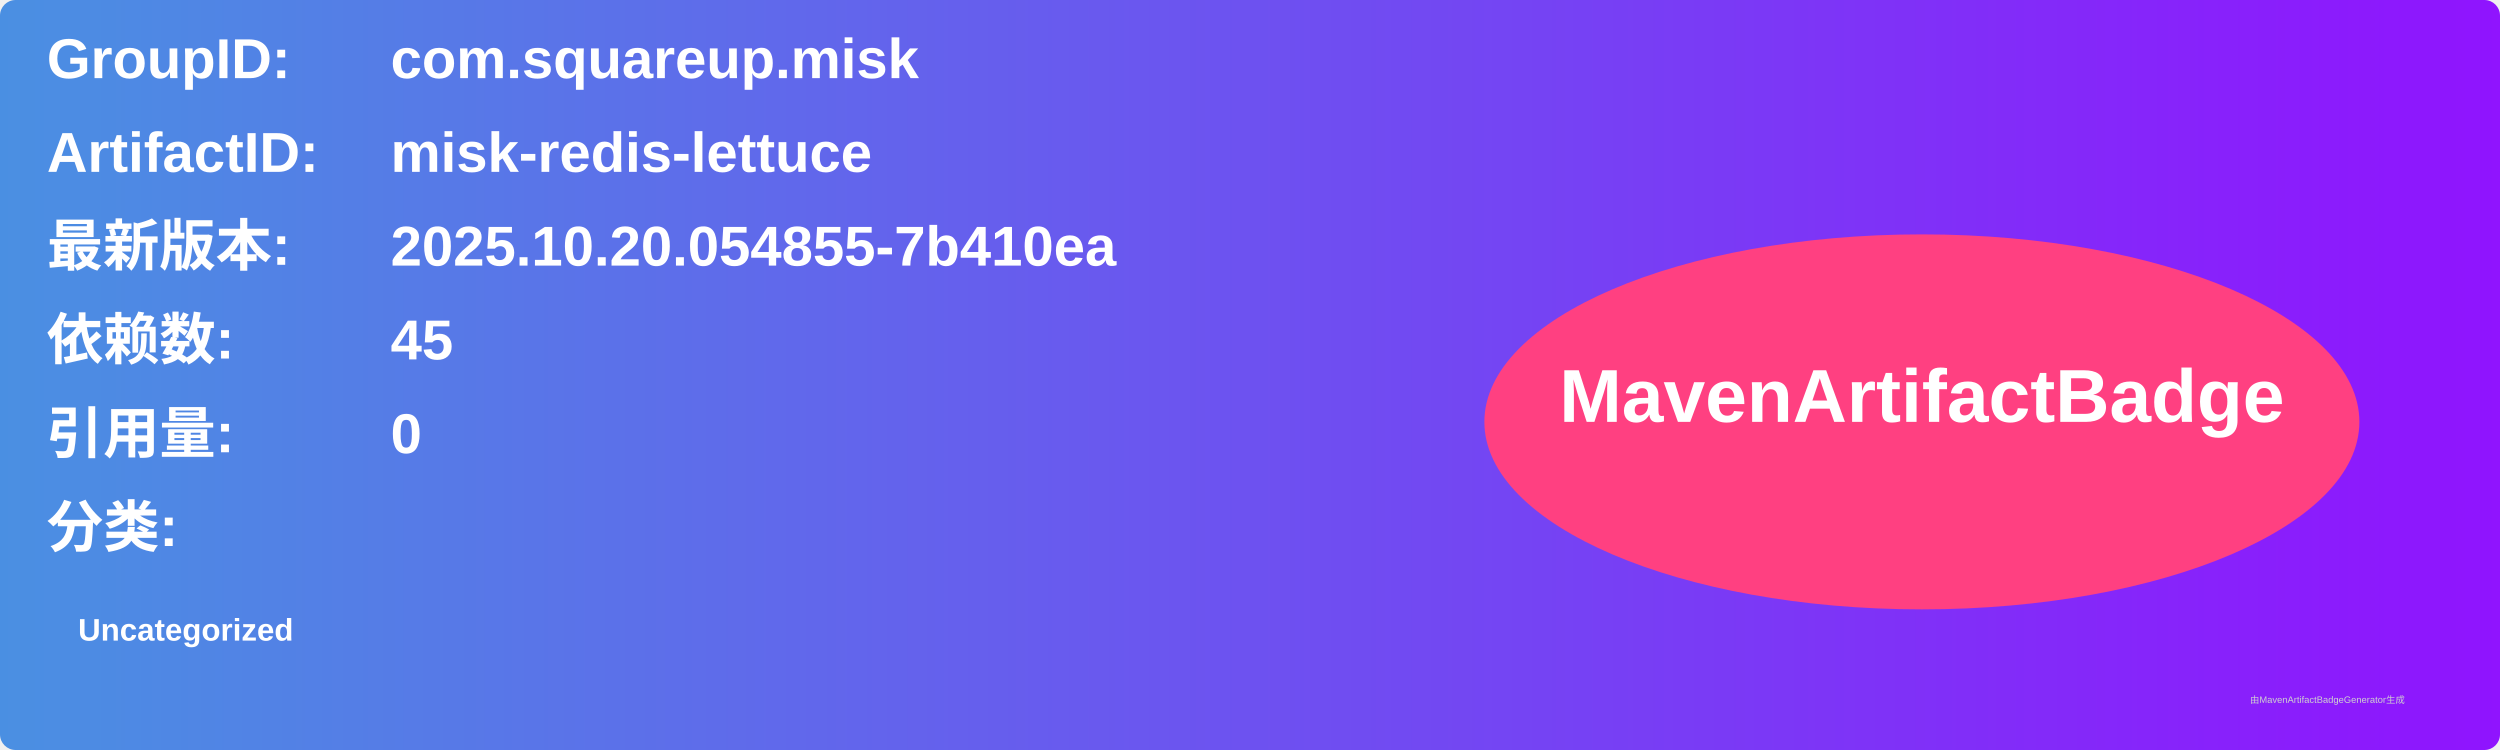
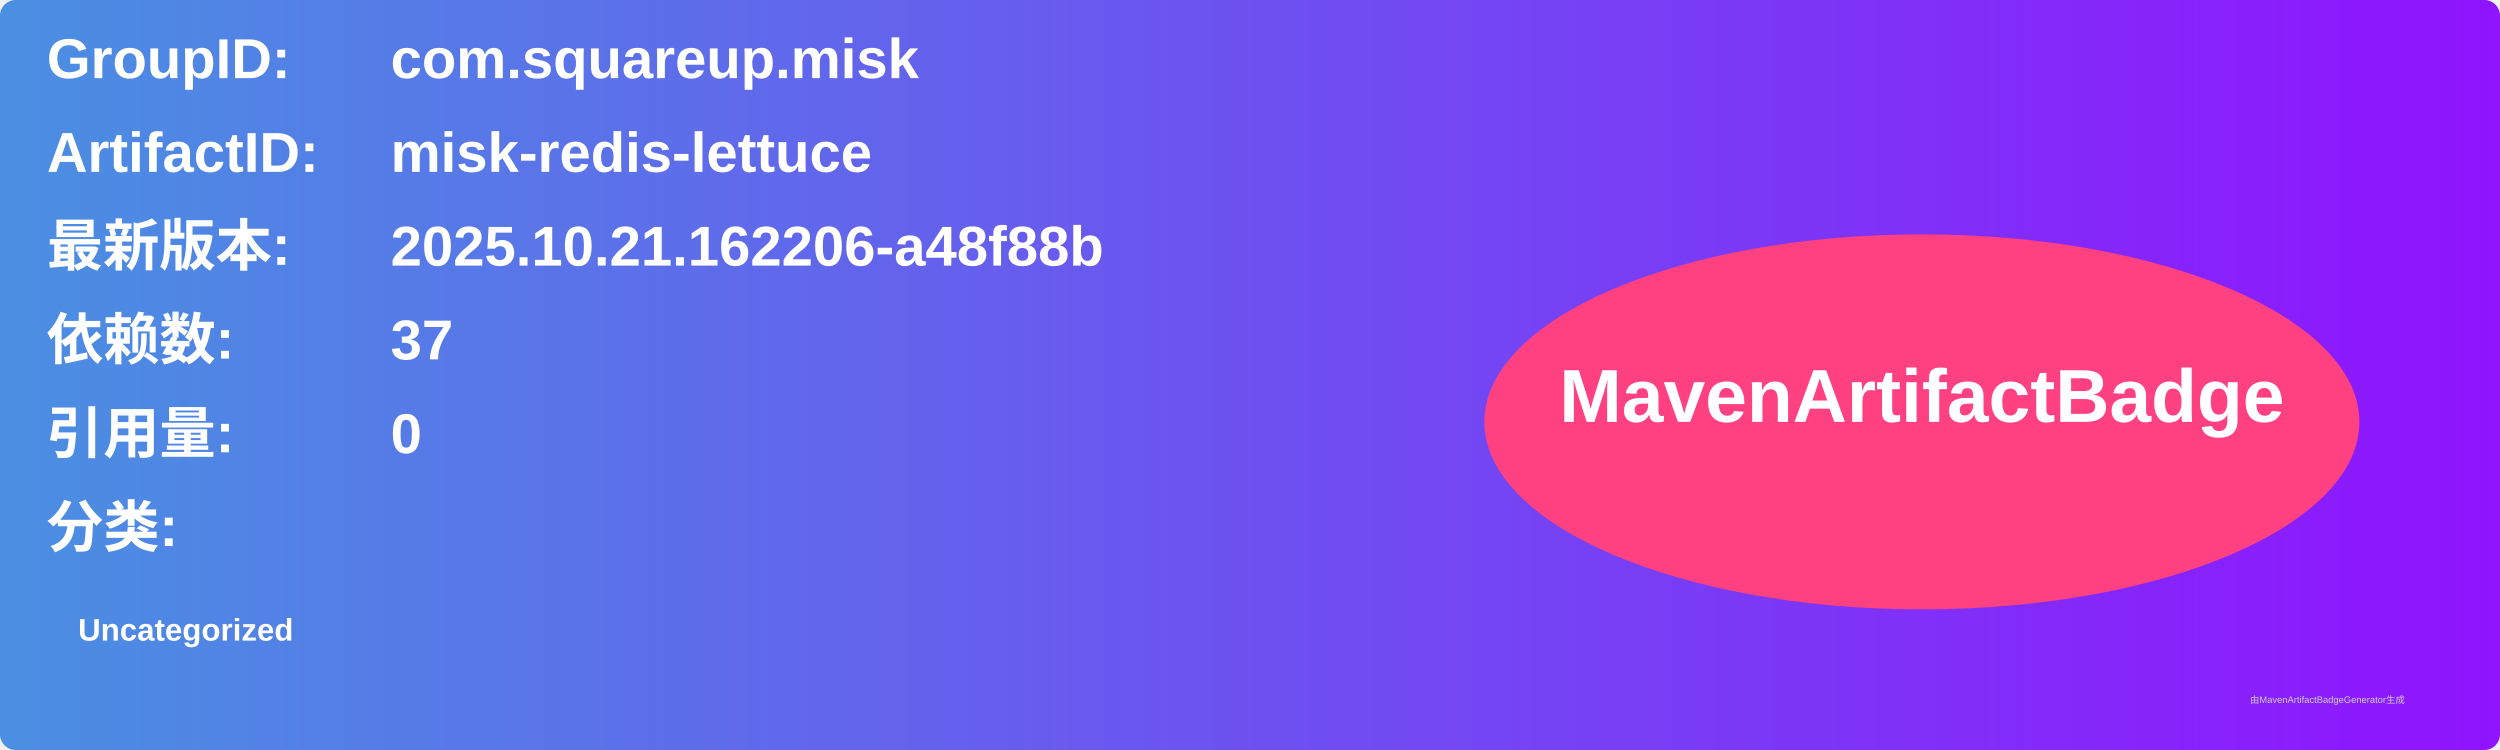
<svg xmlns="http://www.w3.org/2000/svg" width="800" height="240" viewBox="0 0 800 240">
  <linearGradient id="grad" x1="0%" y1="0%" x2="100%" y2="0%">
    <stop offset="0%" stop-color="#4a90e2" />
    <stop offset="100%" stop-color="#9013fe" />
  </linearGradient>
  <rect width="100%" height="100%" rx="5" ry="5" fill="url(#grad)" />
  <g transform="translate(15, 15)">
    <text x="0" y="10" font-family="Arial" font-size="18" fill="white" font-weight="bold" width="260">GroupID:</text>
    <text x="110" y="10" font-family="Arial" font-size="18" fill="white" font-weight="bold" width="460">com.squareup.misk</text>
    <text x="0" y="40" font-family="Arial" font-size="18" fill="white" font-weight="bold" width="260">ArtifactID:</text>
    <text x="110" y="40" font-family="Arial" font-size="18" fill="white" font-weight="bold" width="460">misk-redis-lettuce</text>
    <text x="0" y="70" font-family="Arial" font-size="18" fill="white" font-weight="bold">最新版本:</text>
    <text x="110" y="70" font-family="Arial" font-size="18" fill="white" font-weight="bold">
-       <tspan font-weight="bold">2025.10.20.054855-7b410ea</tspan>
+       <tspan font-weight="bold">2025.10.21.162206-a48f88b</tspan>
    </text>
    <text x="0" y="100" font-family="Arial" font-size="18" fill="white" font-weight="bold">依赖数: </text>
    <text x="110" y="100" font-family="Arial" font-size="18" fill="white">
-       <tspan font-weight="bold">45</tspan>
+       <tspan font-weight="bold">37</tspan>
    </text>
    <text x="0" y="130" font-family="Arial" font-size="18" fill="white" font-weight="bold">引用量: </text>
    <text x="110" y="130" font-family="Arial" font-size="18" fill="white">
      <tspan font-weight="bold">0</tspan>
    </text>
    <text x="0" y="160" font-family="Arial" font-size="18" fill="white" font-weight="bold">分类:</text>
    <text x="10" y="190" font-family="Arial" font-size="10" fill="white">
      <tspan font-weight="bold">Uncategorized</tspan>
    </text>
    <ellipse cx="600" cy="120" rx="140" ry="60" fill="#ff4081" />
    <text x="600" y="120" text-anchor="middle" font-family="Arial" font-size="24" fill="white" font-weight="bold">MavenArtifactBadge</text>
  </g>
  <text x="720" y="225" font-family="Arial" font-size="3" fill="#d0d0d0">由MavenArtifactBadgeGenerator生成</text>
</svg>
